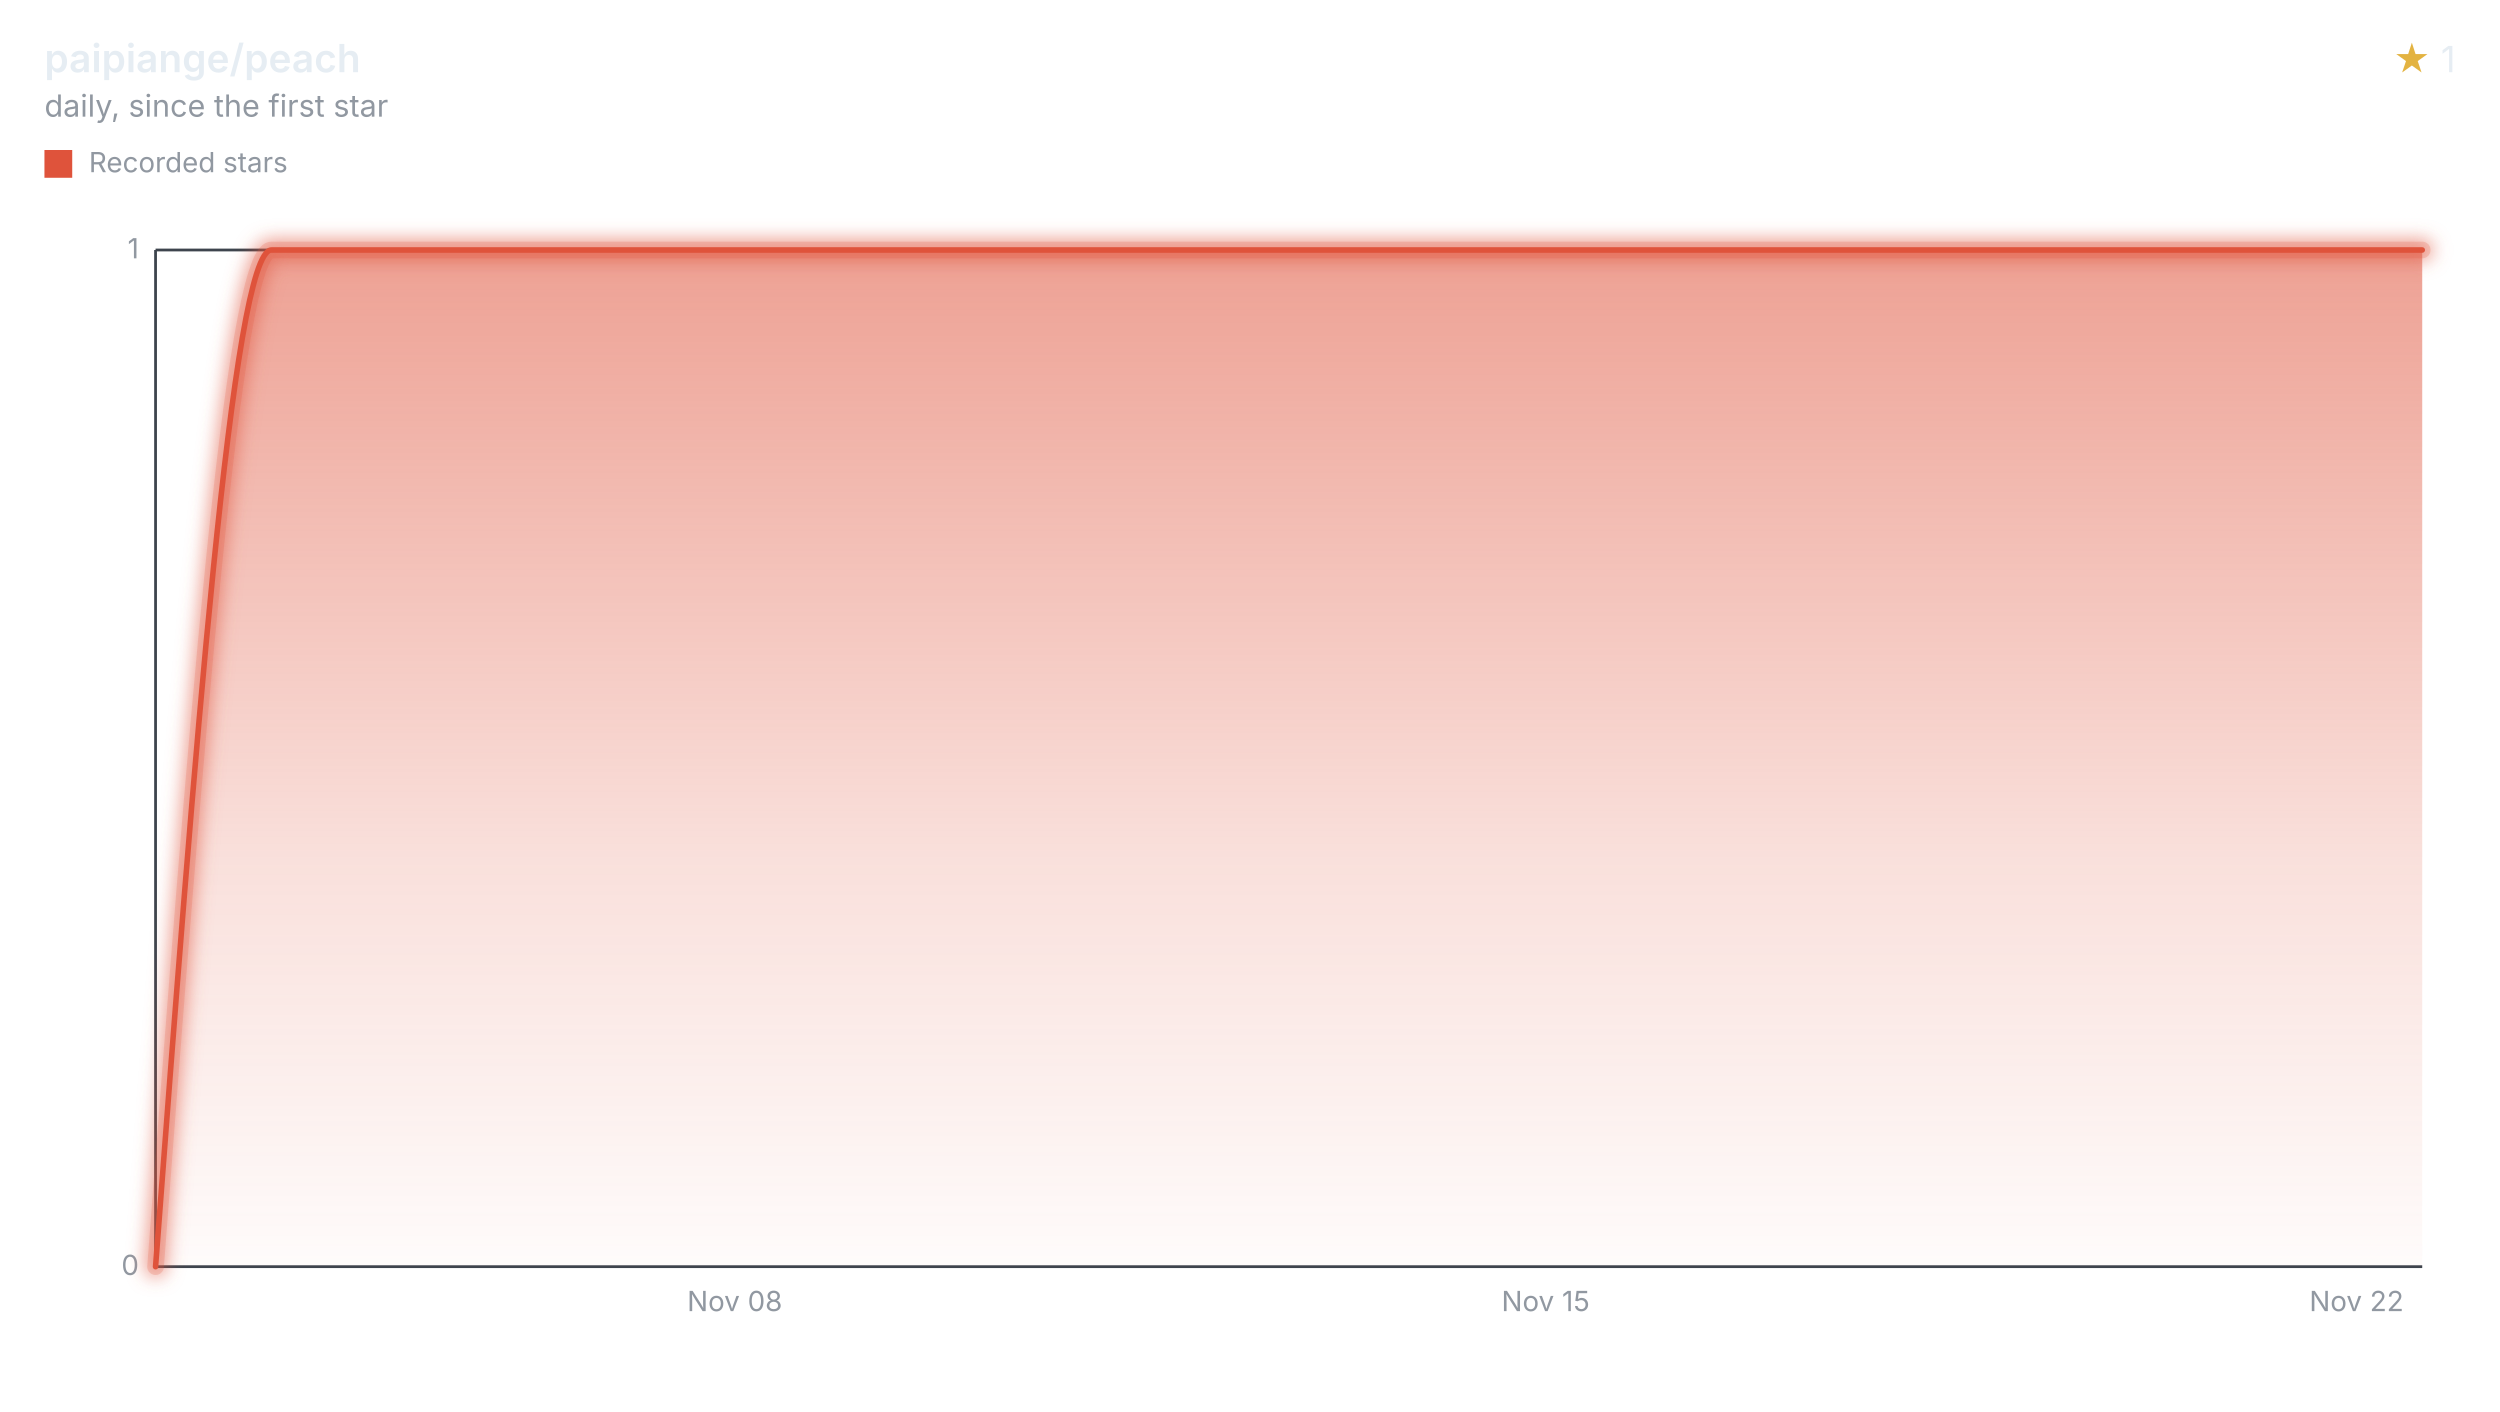
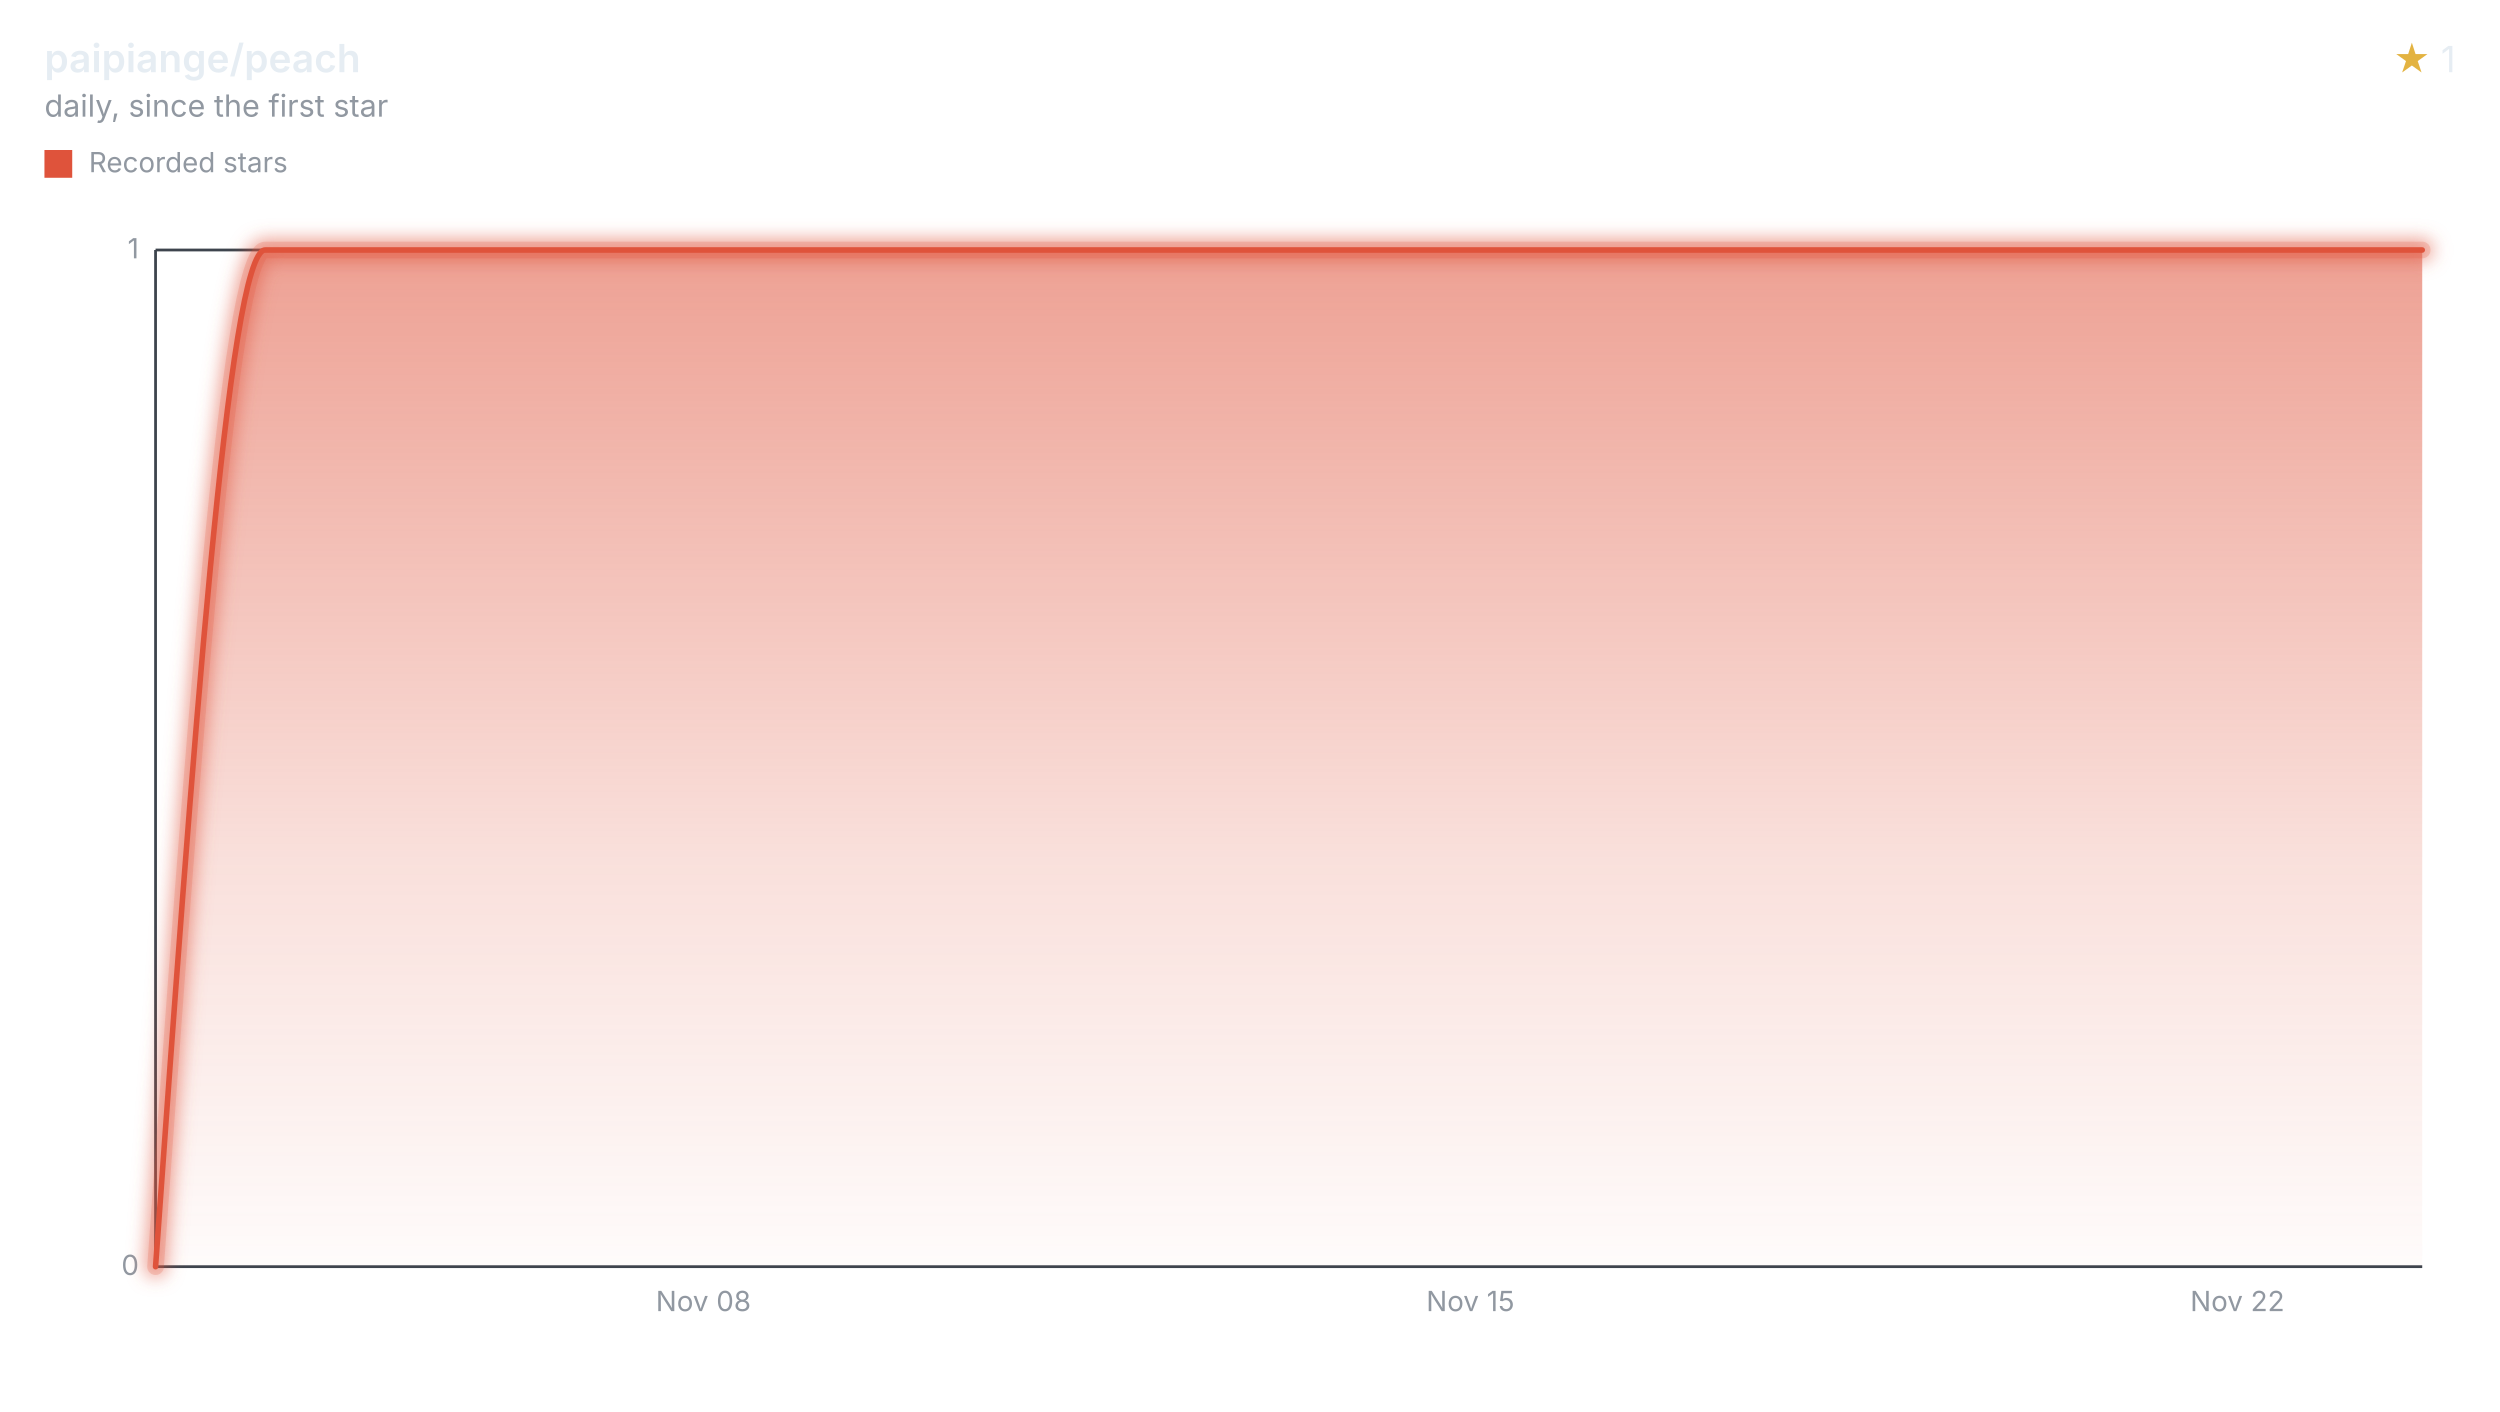
<svg xmlns="http://www.w3.org/2000/svg" width="900" height="508" viewBox="0 0 900 508" role="img" aria-labelledby="title desc">
  <style>svg{font-family:-apple-system,BlinkMacSystemFont,"Segoe UI",sans-serif;}.text{fill:#e6edf3;}.muted{fill:#9198a1;}.accent{fill:#e3b341;}.axis{stroke:#3d444d;}.ink{fill:none;stroke:#df533b;}.stop{stop-color:#df533b;}</style>
  <defs>
    <filter id="halo" filterUnits="userSpaceOnUse" x="44" y="78" width="840" height="390">
      <feGaussianBlur stdDeviation="3" />
    </filter>
    <linearGradient id="stream" x1="0" y1="0" x2="0" y2="1">
      <stop offset="0" class="stop" stop-opacity="0.55" />
      <stop offset="0.6" class="stop" stop-opacity="0.18" />
      <stop offset="1" class="stop" stop-opacity="0.02" />
    </linearGradient>
  </defs>
  <text x="16" y="26" class="text" font-size="14" font-weight="600">paipiange/peach</text>
  <text x="16" y="42" class="muted" font-size="11">daily, since the first star</text>
  <text x="884" y="26" class="text" font-size="13" text-anchor="end">
    <tspan class="accent">★</tspan> 1</text>
  <rect x="16" y="54" width="10" height="10" fill="#df533b" />
  <text x="32" y="62" class="muted" font-size="10">Recorded stars</text>
  <line x1="56" x2="872" y1="456.00" y2="456.00" class="axis" />
  <text x="50" y="459.00" class="muted" font-size="10" text-anchor="end">0</text>
  <line x1="56" x2="872" y1="90.00" y2="90.00" class="axis" />
  <text x="50" y="93.00" class="muted" font-size="10" text-anchor="end">1</text>
  <line x1="56" x2="56" y1="90" y2="456" class="axis" />
-   <text x="264.51" y="472" class="muted" font-size="10" text-anchor="middle">Nov 08</text>
-   <text x="556.43" y="472" class="muted" font-size="10" text-anchor="middle">Nov 15</text>
-   <text x="848.35" y="472" class="muted" font-size="10" text-anchor="middle">Nov 22</text>
-   <path d="M56.00,456.00C69.90,273.00,83.80,90.00,97.70,90.00C111.60,90.00,125.50,90.00,139.41,90.00C153.31,90.00,167.21,90.00,181.11,90.00C195.01,90.00,208.91,90.00,222.81,90.00C236.71,90.00,250.61,90.00,264.51,90.00C278.41,90.00,292.32,90.00,306.22,90.00C320.12,90.00,334.02,90.00,347.92,90.00C361.82,90.00,375.72,90.00,389.62,90.00C403.52,90.00,417.42,90.00,431.32,90.00C445.22,90.00,459.13,90.00,473.03,90.00C486.93,90.00,500.83,90.00,514.73,90.00C528.63,90.00,542.53,90.00,556.43,90.00C570.33,90.00,584.23,90.00,598.13,90.00C612.04,90.00,625.94,90.00,639.84,90.00C653.74,90.00,667.64,90.00,681.54,90.00C695.44,90.00,709.34,90.00,723.24,90.00C737.14,90.00,751.04,90.00,764.95,90.00C778.85,90.00,792.75,90.00,806.65,90.00C820.55,90.00,834.45,90.00,848.35,90.00C856.23,90.00,864.12,90.00,872.00,90.00L872.00,456L56.00,456Z" fill="url(#stream)" />
+   <text x="253.23" y="472" class="muted" font-size="10" text-anchor="middle">Nov 08</text>
+   <text x="529.34" y="472" class="muted" font-size="10" text-anchor="middle">Nov 15</text>
+   <text x="805.46" y="472" class="muted" font-size="10" text-anchor="middle">Nov 22</text>
+   <path d="M56.00,456.00C69.15,273.00,82.30,90.00,95.45,90.00C108.59,90.00,121.74,90.00,134.89,90.00C148.04,90.00,161.19,90.00,174.34,90.00C187.48,90.00,200.63,90.00,213.78,90.00C226.93,90.00,240.08,90.00,253.23,90.00C266.37,90.00,279.52,90.00,292.67,90.00C305.82,90.00,318.97,90.00,332.12,90.00C345.26,90.00,358.41,90.00,371.56,90.00C384.71,90.00,397.86,90.00,411.01,90.00C424.15,90.00,437.30,90.00,450.45,90.00C463.60,90.00,476.75,90.00,489.90,90.00C503.05,90.00,516.19,90.00,529.34,90.00C542.49,90.00,555.64,90.00,568.79,90.00C581.94,90.00,595.08,90.00,608.23,90.00C621.38,90.00,634.53,90.00,647.68,90.00C660.83,90.00,673.97,90.00,687.12,90.00C700.27,90.00,713.42,90.00,726.57,90.00C739.72,90.00,752.86,90.00,766.01,90.00C779.16,90.00,792.31,90.00,805.46,90.00C818.61,90.00,831.76,90.00,844.90,90.00C853.94,90.00,862.97,90.00,872.00,90.00L872.00,456L56.00,456Z" fill="url(#stream)" />
  <g filter="url(#halo)" opacity="0.55">
-     <path d="M56.00,456.00C69.90,273.00,83.80,90.00,97.70,90.00C111.60,90.00,125.50,90.00,139.41,90.00C153.31,90.00,167.21,90.00,181.11,90.00C195.01,90.00,208.91,90.00,222.81,90.00C236.71,90.00,250.61,90.00,264.51,90.00C278.41,90.00,292.32,90.00,306.22,90.00C320.12,90.00,334.02,90.00,347.92,90.00C361.82,90.00,375.72,90.00,389.62,90.00C403.52,90.00,417.42,90.00,431.32,90.00C445.22,90.00,459.13,90.00,473.03,90.00C486.93,90.00,500.83,90.00,514.73,90.00C528.63,90.00,542.53,90.00,556.43,90.00C570.33,90.00,584.23,90.00,598.13,90.00C612.04,90.00,625.94,90.00,639.84,90.00C653.74,90.00,667.64,90.00,681.54,90.00C695.44,90.00,709.34,90.00,723.24,90.00C737.14,90.00,751.04,90.00,764.95,90.00C778.85,90.00,792.75,90.00,806.65,90.00C820.55,90.00,834.45,90.00,848.35,90.00C856.23,90.00,864.12,90.00,872.00,90.00" class="ink" stroke-linecap="round" stroke-linejoin="round" stroke-width="8" />
+     <path d="M56.00,456.00C69.15,273.00,82.30,90.00,95.45,90.00C108.59,90.00,121.74,90.00,134.89,90.00C148.04,90.00,161.19,90.00,174.34,90.00C187.48,90.00,200.63,90.00,213.78,90.00C226.93,90.00,240.08,90.00,253.23,90.00C266.37,90.00,279.52,90.00,292.67,90.00C305.82,90.00,318.97,90.00,332.12,90.00C345.26,90.00,358.41,90.00,371.56,90.00C384.71,90.00,397.86,90.00,411.01,90.00C424.15,90.00,437.30,90.00,450.45,90.00C463.60,90.00,476.75,90.00,489.90,90.00C503.05,90.00,516.19,90.00,529.34,90.00C542.49,90.00,555.64,90.00,568.79,90.00C581.94,90.00,595.08,90.00,608.23,90.00C621.38,90.00,634.53,90.00,647.68,90.00C660.83,90.00,673.97,90.00,687.12,90.00C700.27,90.00,713.42,90.00,726.57,90.00C739.72,90.00,752.86,90.00,766.01,90.00C779.16,90.00,792.31,90.00,805.46,90.00C818.61,90.00,831.76,90.00,844.90,90.00C853.94,90.00,862.97,90.00,872.00,90.00" class="ink" stroke-linecap="round" stroke-linejoin="round" stroke-width="8" />
  </g>
  <g opacity="0.2">
-     <path d="M56.00,456.00C69.90,273.00,83.80,90.00,97.70,90.00C111.60,90.00,125.50,90.00,139.41,90.00C153.31,90.00,167.21,90.00,181.11,90.00C195.01,90.00,208.91,90.00,222.81,90.00C236.71,90.00,250.61,90.00,264.51,90.00C278.41,90.00,292.32,90.00,306.22,90.00C320.12,90.00,334.02,90.00,347.92,90.00C361.82,90.00,375.72,90.00,389.62,90.00C403.52,90.00,417.42,90.00,431.32,90.00C445.22,90.00,459.13,90.00,473.03,90.00C486.93,90.00,500.83,90.00,514.73,90.00C528.63,90.00,542.53,90.00,556.43,90.00C570.33,90.00,584.23,90.00,598.13,90.00C612.04,90.00,625.94,90.00,639.84,90.00C653.74,90.00,667.64,90.00,681.54,90.00C695.44,90.00,709.34,90.00,723.24,90.00C737.14,90.00,751.04,90.00,764.95,90.00C778.85,90.00,792.75,90.00,806.65,90.00C820.55,90.00,834.45,90.00,848.35,90.00C856.23,90.00,864.12,90.00,872.00,90.00" class="ink" stroke-linecap="round" stroke-linejoin="round" stroke-width="6" />
+     <path d="M56.00,456.00C69.15,273.00,82.30,90.00,95.45,90.00C108.59,90.00,121.74,90.00,134.89,90.00C148.04,90.00,161.19,90.00,174.34,90.00C187.48,90.00,200.63,90.00,213.78,90.00C226.93,90.00,240.08,90.00,253.23,90.00C266.37,90.00,279.52,90.00,292.67,90.00C305.82,90.00,318.97,90.00,332.12,90.00C345.26,90.00,358.41,90.00,371.56,90.00C384.71,90.00,397.86,90.00,411.01,90.00C424.15,90.00,437.30,90.00,450.45,90.00C463.60,90.00,476.75,90.00,489.90,90.00C503.05,90.00,516.19,90.00,529.34,90.00C542.49,90.00,555.64,90.00,568.79,90.00C581.94,90.00,595.08,90.00,608.23,90.00C621.38,90.00,634.53,90.00,647.68,90.00C660.83,90.00,673.97,90.00,687.12,90.00C700.27,90.00,713.42,90.00,726.57,90.00C739.72,90.00,752.86,90.00,766.01,90.00C779.16,90.00,792.31,90.00,805.46,90.00C818.61,90.00,831.76,90.00,844.90,90.00C853.94,90.00,862.97,90.00,872.00,90.00" class="ink" stroke-linecap="round" stroke-linejoin="round" stroke-width="6" />
  </g>
-   <path d="M56.00,456.00C69.90,273.00,83.80,90.00,97.70,90.00C111.60,90.00,125.50,90.00,139.41,90.00C153.31,90.00,167.21,90.00,181.11,90.00C195.01,90.00,208.91,90.00,222.81,90.00C236.71,90.00,250.61,90.00,264.51,90.00C278.41,90.00,292.32,90.00,306.22,90.00C320.12,90.00,334.02,90.00,347.92,90.00C361.82,90.00,375.72,90.00,389.62,90.00C403.52,90.00,417.42,90.00,431.32,90.00C445.22,90.00,459.13,90.00,473.03,90.00C486.93,90.00,500.83,90.00,514.73,90.00C528.63,90.00,542.53,90.00,556.43,90.00C570.33,90.00,584.23,90.00,598.13,90.00C612.04,90.00,625.94,90.00,639.84,90.00C653.74,90.00,667.64,90.00,681.54,90.00C695.44,90.00,709.34,90.00,723.24,90.00C737.14,90.00,751.04,90.00,764.95,90.00C778.85,90.00,792.75,90.00,806.65,90.00C820.55,90.00,834.45,90.00,848.35,90.00C856.23,90.00,864.12,90.00,872.00,90.00" class="ink" stroke-linecap="round" stroke-linejoin="round" stroke-width="2" />
+   <path d="M56.00,456.00C69.15,273.00,82.30,90.00,95.45,90.00C108.59,90.00,121.74,90.00,134.89,90.00C148.04,90.00,161.19,90.00,174.34,90.00C187.48,90.00,200.63,90.00,213.78,90.00C226.93,90.00,240.08,90.00,253.23,90.00C266.37,90.00,279.52,90.00,292.67,90.00C305.82,90.00,318.97,90.00,332.12,90.00C345.26,90.00,358.41,90.00,371.56,90.00C384.71,90.00,397.86,90.00,411.01,90.00C424.15,90.00,437.30,90.00,450.45,90.00C463.60,90.00,476.75,90.00,489.90,90.00C503.05,90.00,516.19,90.00,529.34,90.00C542.49,90.00,555.64,90.00,568.79,90.00C581.94,90.00,595.08,90.00,608.23,90.00C621.38,90.00,634.53,90.00,647.68,90.00C660.83,90.00,673.97,90.00,687.12,90.00C700.27,90.00,713.42,90.00,726.57,90.00C739.72,90.00,752.86,90.00,766.01,90.00C779.16,90.00,792.31,90.00,805.46,90.00C818.61,90.00,831.76,90.00,844.90,90.00C853.94,90.00,862.97,90.00,872.00,90.00" class="ink" stroke-linecap="round" stroke-linejoin="round" stroke-width="2" />
</svg>
